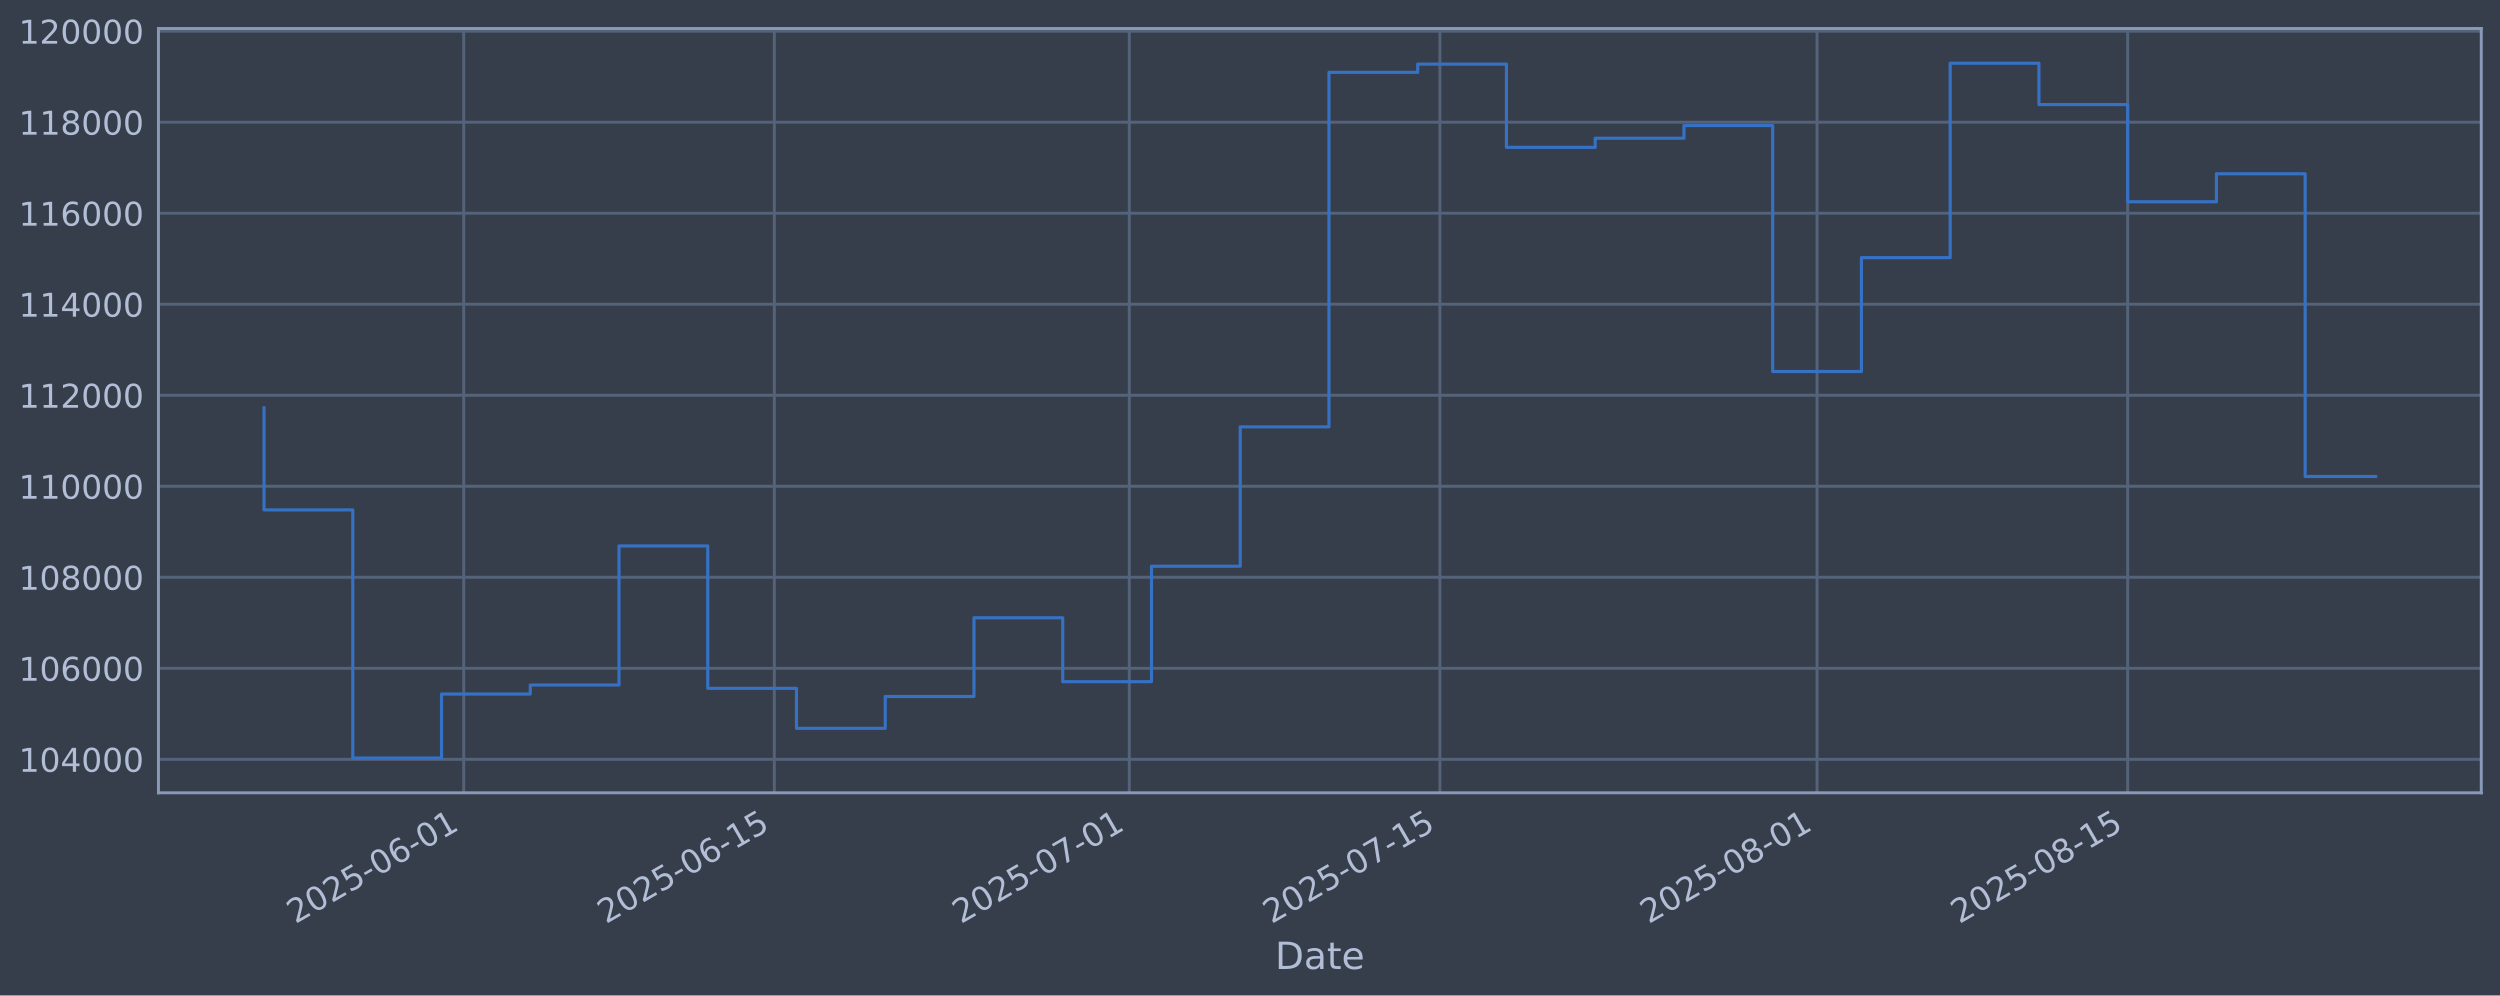
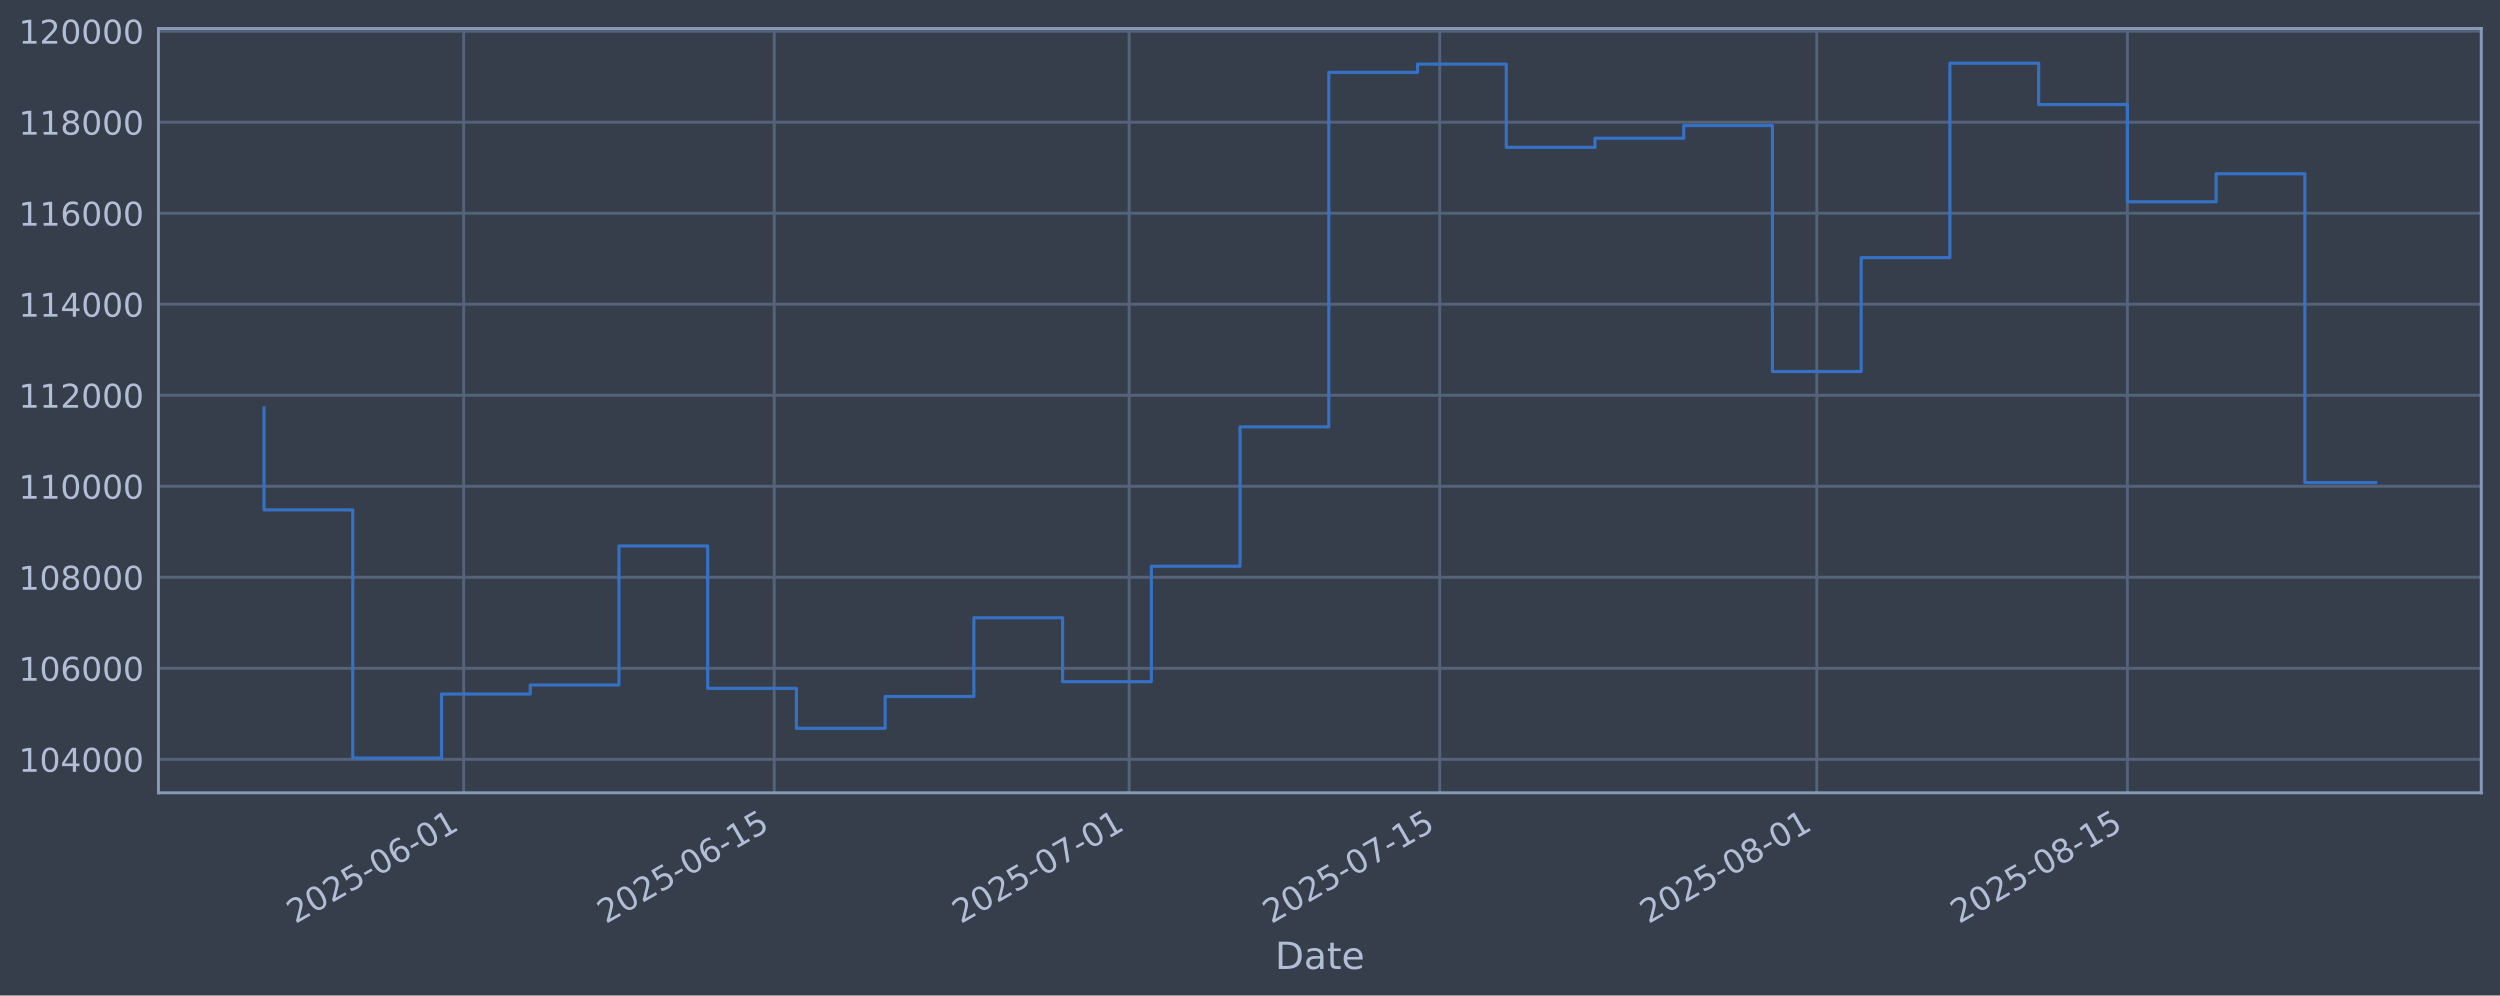
<svg xmlns="http://www.w3.org/2000/svg" xmlns:xlink="http://www.w3.org/1999/xlink" width="960.9pt" height="382.628pt" viewBox="0 0 960.9 382.628" version="1.1">
  <defs>
    <style type="text/css">*{stroke-linejoin: round; stroke-linecap: butt}</style>
  </defs>
  <g id="figure_1">
    <g id="patch_1">
      <path d="M 0 382.628  L 960.9 382.628  L 960.9 0  L 0 0  z " style="fill: #373e4b" />
    </g>
    <g id="axes_1">
      <g id="patch_2">
        <path d="M 60.901 304.718  L 953.701 304.718  L 953.701 10.958  L 60.901 10.958  z " style="fill: #373e4b" />
      </g>
      <g id="matplotlib.axis_1">
        <g id="xtick_1">
          <g id="line2d_1">
-             <path d="M 178.229 304.718  L 178.229 10.958  " clip-path="url(#pb7389992bc)" style="fill: none; stroke: #546379; stroke-width: 1.12; stroke-linecap: square" />
+             <path d="M 178.217 304.718  L 178.217 10.958  " clip-path="url(#p3c49442f47)" style="fill: none; stroke: #546379; stroke-width: 1.12; stroke-linecap: square" />
          </g>
          <g id="line2d_2" />
          <g id="text_1">
-             <g style="fill: #b1bed6" transform="translate(113.5038 355.2226) rotate(-30) scale(0.126 -0.126)">
+             <g style="fill: #b1bed6" transform="translate(113.4916 355.2226) rotate(-30) scale(0.126 -0.126)">
              <defs>
                <path id="DejaVuSans-32" d="M 1228 531  L 3431 531  L 3431 0  L 469 0  L 469 531  Q 828 903 1448 1529  Q 2069 2156 2228 2338  Q 2531 2678 2651 2914  Q 2772 3150 2772 3378  Q 2772 3750 2511 3984  Q 2250 4219 1831 4219  Q 1534 4219 1204 4116  Q 875 4013 500 3803  L 500 4441  Q 881 4594 1212 4672  Q 1544 4750 1819 4750  Q 2544 4750 2975 4387  Q 3406 4025 3406 3419  Q 3406 3131 3298 2873  Q 3191 2616 2906 2266  Q 2828 2175 2409 1742  Q 1991 1309 1228 531  z " transform="scale(0.015625)" />
                <path id="DejaVuSans-30" d="M 2034 4250  Q 1547 4250 1301 3770  Q 1056 3291 1056 2328  Q 1056 1369 1301 889  Q 1547 409 2034 409  Q 2525 409 2770 889  Q 3016 1369 3016 2328  Q 3016 3291 2770 3770  Q 2525 4250 2034 4250  z M 2034 4750  Q 2819 4750 3233 4129  Q 3647 3509 3647 2328  Q 3647 1150 3233 529  Q 2819 -91 2034 -91  Q 1250 -91 836 529  Q 422 1150 422 2328  Q 422 3509 836 4129  Q 1250 4750 2034 4750  z " transform="scale(0.015625)" />
                <path id="DejaVuSans-35" d="M 691 4666  L 3169 4666  L 3169 4134  L 1269 4134  L 1269 2991  Q 1406 3038 1543 3061  Q 1681 3084 1819 3084  Q 2600 3084 3056 2656  Q 3513 2228 3513 1497  Q 3513 744 3044 326  Q 2575 -91 1722 -91  Q 1428 -91 1123 -41  Q 819 9 494 109  L 494 744  Q 775 591 1075 516  Q 1375 441 1709 441  Q 2250 441 2565 725  Q 2881 1009 2881 1497  Q 2881 1984 2565 2268  Q 2250 2553 1709 2553  Q 1456 2553 1204 2497  Q 953 2441 691 2322  L 691 4666  z " transform="scale(0.015625)" />
                <path id="DejaVuSans-2d" d="M 313 2009  L 1997 2009  L 1997 1497  L 313 1497  L 313 2009  z " transform="scale(0.015625)" />
                <path id="DejaVuSans-36" d="M 2113 2584  Q 1688 2584 1439 2293  Q 1191 2003 1191 1497  Q 1191 994 1439 701  Q 1688 409 2113 409  Q 2538 409 2786 701  Q 3034 994 3034 1497  Q 3034 2003 2786 2293  Q 2538 2584 2113 2584  z M 3366 4563  L 3366 3988  Q 3128 4100 2886 4159  Q 2644 4219 2406 4219  Q 1781 4219 1451 3797  Q 1122 3375 1075 2522  Q 1259 2794 1537 2939  Q 1816 3084 2150 3084  Q 2853 3084 3261 2657  Q 3669 2231 3669 1497  Q 3669 778 3244 343  Q 2819 -91 2113 -91  Q 1303 -91 875 529  Q 447 1150 447 2328  Q 447 3434 972 4092  Q 1497 4750 2381 4750  Q 2619 4750 2861 4703  Q 3103 4656 3366 4563  z " transform="scale(0.015625)" />
                <path id="DejaVuSans-31" d="M 794 531  L 1825 531  L 1825 4091  L 703 3866  L 703 4441  L 1819 4666  L 2450 4666  L 2450 531  L 3481 531  L 3481 0  L 794 0  L 794 531  z " transform="scale(0.015625)" />
              </defs>
              <use xlink:href="#DejaVuSans-32" />
              <use xlink:href="#DejaVuSans-30" transform="translate(63.62305 0)" />
              <use xlink:href="#DejaVuSans-32" transform="translate(127.2461 0)" />
              <use xlink:href="#DejaVuSans-35" transform="translate(190.8691 0)" />
              <use xlink:href="#DejaVuSans-2d" transform="translate(254.4922 0)" />
              <use xlink:href="#DejaVuSans-30" transform="translate(290.5762 0)" />
              <use xlink:href="#DejaVuSans-36" transform="translate(354.1992 0)" />
              <use xlink:href="#DejaVuSans-2d" transform="translate(417.8223 0)" />
              <use xlink:href="#DejaVuSans-30" transform="translate(453.9062 0)" />
              <use xlink:href="#DejaVuSans-31" transform="translate(517.5293 0)" />
            </g>
          </g>
        </g>
        <g id="xtick_2">
          <g id="line2d_3">
-             <path d="M 297.613 304.718  L 297.613 10.958  " clip-path="url(#pb7389992bc)" style="fill: none; stroke: #546379; stroke-width: 1.12; stroke-linecap: square" />
+             <path d="M 297.582 304.718  L 297.582 10.958  " clip-path="url(#p3c49442f47)" style="fill: none; stroke: #546379; stroke-width: 1.12; stroke-linecap: square" />
          </g>
          <g id="line2d_4" />
          <g id="text_2">
-             <g style="fill: #b1bed6" transform="translate(232.888 355.2226) rotate(-30) scale(0.126 -0.126)">
+             <g style="fill: #b1bed6" transform="translate(232.857 355.2226) rotate(-30) scale(0.126 -0.126)">
              <use xlink:href="#DejaVuSans-32" />
              <use xlink:href="#DejaVuSans-30" transform="translate(63.62305 0)" />
              <use xlink:href="#DejaVuSans-32" transform="translate(127.2461 0)" />
              <use xlink:href="#DejaVuSans-35" transform="translate(190.8691 0)" />
              <use xlink:href="#DejaVuSans-2d" transform="translate(254.4922 0)" />
              <use xlink:href="#DejaVuSans-30" transform="translate(290.5762 0)" />
              <use xlink:href="#DejaVuSans-36" transform="translate(354.1992 0)" />
              <use xlink:href="#DejaVuSans-2d" transform="translate(417.8223 0)" />
              <use xlink:href="#DejaVuSans-31" transform="translate(453.9062 0)" />
              <use xlink:href="#DejaVuSans-35" transform="translate(517.5293 0)" />
            </g>
          </g>
        </g>
        <g id="xtick_3">
          <g id="line2d_5">
-             <path d="M 434.053 304.718  L 434.053 10.958  " clip-path="url(#pb7389992bc)" style="fill: none; stroke: #546379; stroke-width: 1.12; stroke-linecap: square" />
+             <path d="M 434 304.718  L 434 10.958  " clip-path="url(#p3c49442f47)" style="fill: none; stroke: #546379; stroke-width: 1.12; stroke-linecap: square" />
          </g>
          <g id="line2d_6" />
          <g id="text_3">
-             <g style="fill: #b1bed6" transform="translate(369.327 355.2226) rotate(-30) scale(0.126 -0.126)">
+             <g style="fill: #b1bed6" transform="translate(369.2744 355.2226) rotate(-30) scale(0.126 -0.126)">
              <defs>
                <path id="DejaVuSans-37" d="M 525 4666  L 3525 4666  L 3525 4397  L 1831 0  L 1172 0  L 2766 4134  L 525 4134  L 525 4666  z " transform="scale(0.015625)" />
              </defs>
              <use xlink:href="#DejaVuSans-32" />
              <use xlink:href="#DejaVuSans-30" transform="translate(63.62305 0)" />
              <use xlink:href="#DejaVuSans-32" transform="translate(127.2461 0)" />
              <use xlink:href="#DejaVuSans-35" transform="translate(190.8691 0)" />
              <use xlink:href="#DejaVuSans-2d" transform="translate(254.4922 0)" />
              <use xlink:href="#DejaVuSans-30" transform="translate(290.5762 0)" />
              <use xlink:href="#DejaVuSans-37" transform="translate(354.1992 0)" />
              <use xlink:href="#DejaVuSans-2d" transform="translate(417.8223 0)" />
              <use xlink:href="#DejaVuSans-30" transform="translate(453.9062 0)" />
              <use xlink:href="#DejaVuSans-31" transform="translate(517.5293 0)" />
            </g>
          </g>
        </g>
        <g id="xtick_4">
          <g id="line2d_7">
-             <path d="M 553.437 304.718  L 553.437 10.958  " clip-path="url(#pb7389992bc)" style="fill: none; stroke: #546379; stroke-width: 1.12; stroke-linecap: square" />
+             <path d="M 553.365 304.718  L 553.365 10.958  " clip-path="url(#p3c49442f47)" style="fill: none; stroke: #546379; stroke-width: 1.12; stroke-linecap: square" />
          </g>
          <g id="line2d_8" />
          <g id="text_4">
-             <g style="fill: #b1bed6" transform="translate(488.7112 355.2226) rotate(-30) scale(0.126 -0.126)">
+             <g style="fill: #b1bed6" transform="translate(488.6397 355.2226) rotate(-30) scale(0.126 -0.126)">
              <use xlink:href="#DejaVuSans-32" />
              <use xlink:href="#DejaVuSans-30" transform="translate(63.62305 0)" />
              <use xlink:href="#DejaVuSans-32" transform="translate(127.2461 0)" />
              <use xlink:href="#DejaVuSans-35" transform="translate(190.8691 0)" />
              <use xlink:href="#DejaVuSans-2d" transform="translate(254.4922 0)" />
              <use xlink:href="#DejaVuSans-30" transform="translate(290.5762 0)" />
              <use xlink:href="#DejaVuSans-37" transform="translate(354.1992 0)" />
              <use xlink:href="#DejaVuSans-2d" transform="translate(417.8223 0)" />
              <use xlink:href="#DejaVuSans-31" transform="translate(453.9062 0)" />
              <use xlink:href="#DejaVuSans-35" transform="translate(517.5293 0)" />
            </g>
          </g>
        </g>
        <g id="xtick_5">
          <g id="line2d_9">
-             <path d="M 698.403 304.718  L 698.403 10.958  " clip-path="url(#pb7389992bc)" style="fill: none; stroke: #546379; stroke-width: 1.12; stroke-linecap: square" />
+             <path d="M 698.309 304.718  L 698.309 10.958  " clip-path="url(#p3c49442f47)" style="fill: none; stroke: #546379; stroke-width: 1.12; stroke-linecap: square" />
          </g>
          <g id="line2d_10" />
          <g id="text_5">
-             <g style="fill: #b1bed6" transform="translate(633.6777 355.2226) rotate(-30) scale(0.126 -0.126)">
+             <g style="fill: #b1bed6" transform="translate(633.5833 355.2226) rotate(-30) scale(0.126 -0.126)">
              <defs>
                <path id="DejaVuSans-38" d="M 2034 2216  Q 1584 2216 1326 1975  Q 1069 1734 1069 1313  Q 1069 891 1326 650  Q 1584 409 2034 409  Q 2484 409 2743 651  Q 3003 894 3003 1313  Q 3003 1734 2745 1975  Q 2488 2216 2034 2216  z M 1403 2484  Q 997 2584 770 2862  Q 544 3141 544 3541  Q 544 4100 942 4425  Q 1341 4750 2034 4750  Q 2731 4750 3128 4425  Q 3525 4100 3525 3541  Q 3525 3141 3298 2862  Q 3072 2584 2669 2484  Q 3125 2378 3379 2068  Q 3634 1759 3634 1313  Q 3634 634 3220 271  Q 2806 -91 2034 -91  Q 1263 -91 848 271  Q 434 634 434 1313  Q 434 1759 690 2068  Q 947 2378 1403 2484  z M 1172 3481  Q 1172 3119 1398 2916  Q 1625 2713 2034 2713  Q 2441 2713 2670 2916  Q 2900 3119 2900 3481  Q 2900 3844 2670 4047  Q 2441 4250 2034 4250  Q 1625 4250 1398 4047  Q 1172 3844 1172 3481  z " transform="scale(0.015625)" />
              </defs>
              <use xlink:href="#DejaVuSans-32" />
              <use xlink:href="#DejaVuSans-30" transform="translate(63.62305 0)" />
              <use xlink:href="#DejaVuSans-32" transform="translate(127.2461 0)" />
              <use xlink:href="#DejaVuSans-35" transform="translate(190.8691 0)" />
              <use xlink:href="#DejaVuSans-2d" transform="translate(254.4922 0)" />
              <use xlink:href="#DejaVuSans-30" transform="translate(290.5762 0)" />
              <use xlink:href="#DejaVuSans-38" transform="translate(354.1992 0)" />
              <use xlink:href="#DejaVuSans-2d" transform="translate(417.8223 0)" />
              <use xlink:href="#DejaVuSans-30" transform="translate(453.9062 0)" />
              <use xlink:href="#DejaVuSans-31" transform="translate(517.5293 0)" />
            </g>
          </g>
        </g>
        <g id="xtick_6">
          <g id="line2d_11">
-             <path d="M 817.787 304.718  L 817.787 10.958  " clip-path="url(#pb7389992bc)" style="fill: none; stroke: #546379; stroke-width: 1.12; stroke-linecap: square" />
+             <path d="M 817.674 304.718  L 817.674 10.958  " clip-path="url(#p3c49442f47)" style="fill: none; stroke: #546379; stroke-width: 1.12; stroke-linecap: square" />
          </g>
          <g id="line2d_12" />
          <g id="text_6">
-             <g style="fill: #b1bed6" transform="translate(753.0619 355.2226) rotate(-30) scale(0.126 -0.126)">
+             <g style="fill: #b1bed6" transform="translate(752.9486 355.2226) rotate(-30) scale(0.126 -0.126)">
              <use xlink:href="#DejaVuSans-32" />
              <use xlink:href="#DejaVuSans-30" transform="translate(63.62305 0)" />
              <use xlink:href="#DejaVuSans-32" transform="translate(127.2461 0)" />
              <use xlink:href="#DejaVuSans-35" transform="translate(190.8691 0)" />
              <use xlink:href="#DejaVuSans-2d" transform="translate(254.4922 0)" />
              <use xlink:href="#DejaVuSans-30" transform="translate(290.5762 0)" />
              <use xlink:href="#DejaVuSans-38" transform="translate(354.1992 0)" />
              <use xlink:href="#DejaVuSans-2d" transform="translate(417.8223 0)" />
              <use xlink:href="#DejaVuSans-31" transform="translate(453.9062 0)" />
              <use xlink:href="#DejaVuSans-35" transform="translate(517.5293 0)" />
            </g>
          </g>
        </g>
        <g id="text_7">
          <g style="fill: #b1bed6" transform="translate(490.0914 372.4337) scale(0.144 -0.144)">
            <defs>
              <path id="DejaVuSans-44" d="M 1259 4147  L 1259 519  L 2022 519  Q 2988 519 3436 956  Q 3884 1394 3884 2338  Q 3884 3275 3436 3711  Q 2988 4147 2022 4147  L 1259 4147  z M 628 4666  L 1925 4666  Q 3281 4666 3915 4102  Q 4550 3538 4550 2338  Q 4550 1131 3912 565  Q 3275 0 1925 0  L 628 0  L 628 4666  z " transform="scale(0.015625)" />
              <path id="DejaVuSans-61" d="M 2194 1759  Q 1497 1759 1228 1600  Q 959 1441 959 1056  Q 959 750 1161 570  Q 1363 391 1709 391  Q 2188 391 2477 730  Q 2766 1069 2766 1631  L 2766 1759  L 2194 1759  z M 3341 1997  L 3341 0  L 2766 0  L 2766 531  Q 2569 213 2275 61  Q 1981 -91 1556 -91  Q 1019 -91 701 211  Q 384 513 384 1019  Q 384 1609 779 1909  Q 1175 2209 1959 2209  L 2766 2209  L 2766 2266  Q 2766 2663 2505 2880  Q 2244 3097 1772 3097  Q 1472 3097 1187 3025  Q 903 2953 641 2809  L 641 3341  Q 956 3463 1253 3523  Q 1550 3584 1831 3584  Q 2591 3584 2966 3190  Q 3341 2797 3341 1997  z " transform="scale(0.015625)" />
              <path id="DejaVuSans-74" d="M 1172 4494  L 1172 3500  L 2356 3500  L 2356 3053  L 1172 3053  L 1172 1153  Q 1172 725 1289 603  Q 1406 481 1766 481  L 2356 481  L 2356 0  L 1766 0  Q 1100 0 847 248  Q 594 497 594 1153  L 594 3053  L 172 3053  L 172 3500  L 594 3500  L 594 4494  L 1172 4494  z " transform="scale(0.015625)" />
              <path id="DejaVuSans-65" d="M 3597 1894  L 3597 1613  L 953 1613  Q 991 1019 1311 708  Q 1631 397 2203 397  Q 2534 397 2845 478  Q 3156 559 3463 722  L 3463 178  Q 3153 47 2828 -22  Q 2503 -91 2169 -91  Q 1331 -91 842 396  Q 353 884 353 1716  Q 353 2575 817 3079  Q 1281 3584 2069 3584  Q 2775 3584 3186 3129  Q 3597 2675 3597 1894  z M 3022 2063  Q 3016 2534 2758 2815  Q 2500 3097 2075 3097  Q 1594 3097 1305 2825  Q 1016 2553 972 2059  L 3022 2063  z " transform="scale(0.015625)" />
            </defs>
            <use xlink:href="#DejaVuSans-44" />
            <use xlink:href="#DejaVuSans-61" transform="translate(77.00195 0)" />
            <use xlink:href="#DejaVuSans-74" transform="translate(138.2812 0)" />
            <use xlink:href="#DejaVuSans-65" transform="translate(177.4902 0)" />
          </g>
        </g>
      </g>
      <g id="matplotlib.axis_2">
        <g id="ytick_1">
          <g id="line2d_13">
-             <path d="M 60.901 291.85  L 953.701 291.85  " clip-path="url(#pb7389992bc)" style="fill: none; stroke: #546379; stroke-width: 1.12; stroke-linecap: square" />
+             <path d="M 60.901 291.85  L 953.701 291.85  " clip-path="url(#p3c49442f47)" style="fill: none; stroke: #546379; stroke-width: 1.12; stroke-linecap: square" />
          </g>
          <g id="line2d_14" />
          <g id="text_8">
            <g style="fill: #b1bed6" transform="translate(7.2 296.6367) scale(0.126 -0.126)">
              <defs>
                <path id="DejaVuSans-34" d="M 2419 4116  L 825 1625  L 2419 1625  L 2419 4116  z M 2253 4666  L 3047 4666  L 3047 1625  L 3713 1625  L 3713 1100  L 3047 1100  L 3047 0  L 2419 0  L 2419 1100  L 313 1100  L 313 1709  L 2253 4666  z " transform="scale(0.015625)" />
              </defs>
              <use xlink:href="#DejaVuSans-31" />
              <use xlink:href="#DejaVuSans-30" transform="translate(63.62305 0)" />
              <use xlink:href="#DejaVuSans-34" transform="translate(127.2461 0)" />
              <use xlink:href="#DejaVuSans-30" transform="translate(190.8691 0)" />
              <use xlink:href="#DejaVuSans-30" transform="translate(254.4922 0)" />
              <use xlink:href="#DejaVuSans-30" transform="translate(318.1152 0)" />
            </g>
          </g>
        </g>
        <g id="ytick_2">
          <g id="line2d_15">
-             <path d="M 60.901 256.867  L 953.701 256.867  " clip-path="url(#pb7389992bc)" style="fill: none; stroke: #546379; stroke-width: 1.12; stroke-linecap: square" />
+             <path d="M 60.901 256.867  L 953.701 256.867  " clip-path="url(#p3c49442f47)" style="fill: none; stroke: #546379; stroke-width: 1.12; stroke-linecap: square" />
          </g>
          <g id="line2d_16" />
          <g id="text_9">
            <g style="fill: #b1bed6" transform="translate(7.2 261.6538) scale(0.126 -0.126)">
              <use xlink:href="#DejaVuSans-31" />
              <use xlink:href="#DejaVuSans-30" transform="translate(63.62305 0)" />
              <use xlink:href="#DejaVuSans-36" transform="translate(127.2461 0)" />
              <use xlink:href="#DejaVuSans-30" transform="translate(190.8691 0)" />
              <use xlink:href="#DejaVuSans-30" transform="translate(254.4922 0)" />
              <use xlink:href="#DejaVuSans-30" transform="translate(318.1152 0)" />
            </g>
          </g>
        </g>
        <g id="ytick_3">
          <g id="line2d_17">
-             <path d="M 60.901 221.884  L 953.701 221.884  " clip-path="url(#pb7389992bc)" style="fill: none; stroke: #546379; stroke-width: 1.12; stroke-linecap: square" />
+             <path d="M 60.901 221.884  L 953.701 221.884  " clip-path="url(#p3c49442f47)" style="fill: none; stroke: #546379; stroke-width: 1.12; stroke-linecap: square" />
          </g>
          <g id="line2d_18" />
          <g id="text_10">
            <g style="fill: #b1bed6" transform="translate(7.2 226.671) scale(0.126 -0.126)">
              <use xlink:href="#DejaVuSans-31" />
              <use xlink:href="#DejaVuSans-30" transform="translate(63.62305 0)" />
              <use xlink:href="#DejaVuSans-38" transform="translate(127.2461 0)" />
              <use xlink:href="#DejaVuSans-30" transform="translate(190.8691 0)" />
              <use xlink:href="#DejaVuSans-30" transform="translate(254.4922 0)" />
              <use xlink:href="#DejaVuSans-30" transform="translate(318.1152 0)" />
            </g>
          </g>
        </g>
        <g id="ytick_4">
          <g id="line2d_19">
-             <path d="M 60.901 186.901  L 953.701 186.901  " clip-path="url(#pb7389992bc)" style="fill: none; stroke: #546379; stroke-width: 1.12; stroke-linecap: square" />
+             <path d="M 60.901 186.901  L 953.701 186.901  " clip-path="url(#p3c49442f47)" style="fill: none; stroke: #546379; stroke-width: 1.12; stroke-linecap: square" />
          </g>
          <g id="line2d_20" />
          <g id="text_11">
            <g style="fill: #b1bed6" transform="translate(7.2 191.6882) scale(0.126 -0.126)">
              <use xlink:href="#DejaVuSans-31" />
              <use xlink:href="#DejaVuSans-31" transform="translate(63.62305 0)" />
              <use xlink:href="#DejaVuSans-30" transform="translate(127.2461 0)" />
              <use xlink:href="#DejaVuSans-30" transform="translate(190.8691 0)" />
              <use xlink:href="#DejaVuSans-30" transform="translate(254.4922 0)" />
              <use xlink:href="#DejaVuSans-30" transform="translate(318.1152 0)" />
            </g>
          </g>
        </g>
        <g id="ytick_5">
          <g id="line2d_21">
-             <path d="M 60.901 151.918  L 953.701 151.918  " clip-path="url(#pb7389992bc)" style="fill: none; stroke: #546379; stroke-width: 1.12; stroke-linecap: square" />
+             <path d="M 60.901 151.918  L 953.701 151.918  " clip-path="url(#p3c49442f47)" style="fill: none; stroke: #546379; stroke-width: 1.12; stroke-linecap: square" />
          </g>
          <g id="line2d_22" />
          <g id="text_12">
            <g style="fill: #b1bed6" transform="translate(7.2 156.7053) scale(0.126 -0.126)">
              <use xlink:href="#DejaVuSans-31" />
              <use xlink:href="#DejaVuSans-31" transform="translate(63.62305 0)" />
              <use xlink:href="#DejaVuSans-32" transform="translate(127.2461 0)" />
              <use xlink:href="#DejaVuSans-30" transform="translate(190.8691 0)" />
              <use xlink:href="#DejaVuSans-30" transform="translate(254.4922 0)" />
              <use xlink:href="#DejaVuSans-30" transform="translate(318.1152 0)" />
            </g>
          </g>
        </g>
        <g id="ytick_6">
          <g id="line2d_23">
-             <path d="M 60.901 116.936  L 953.701 116.936  " clip-path="url(#pb7389992bc)" style="fill: none; stroke: #546379; stroke-width: 1.12; stroke-linecap: square" />
+             <path d="M 60.901 116.936  L 953.701 116.936  " clip-path="url(#p3c49442f47)" style="fill: none; stroke: #546379; stroke-width: 1.12; stroke-linecap: square" />
          </g>
          <g id="line2d_24" />
          <g id="text_13">
            <g style="fill: #b1bed6" transform="translate(7.2 121.7225) scale(0.126 -0.126)">
              <use xlink:href="#DejaVuSans-31" />
              <use xlink:href="#DejaVuSans-31" transform="translate(63.62305 0)" />
              <use xlink:href="#DejaVuSans-34" transform="translate(127.2461 0)" />
              <use xlink:href="#DejaVuSans-30" transform="translate(190.8691 0)" />
              <use xlink:href="#DejaVuSans-30" transform="translate(254.4922 0)" />
              <use xlink:href="#DejaVuSans-30" transform="translate(318.1152 0)" />
            </g>
          </g>
        </g>
        <g id="ytick_7">
          <g id="line2d_25">
-             <path d="M 60.901 81.953  L 953.701 81.953  " clip-path="url(#pb7389992bc)" style="fill: none; stroke: #546379; stroke-width: 1.12; stroke-linecap: square" />
+             <path d="M 60.901 81.953  L 953.701 81.953  " clip-path="url(#p3c49442f47)" style="fill: none; stroke: #546379; stroke-width: 1.12; stroke-linecap: square" />
          </g>
          <g id="line2d_26" />
          <g id="text_14">
            <g style="fill: #b1bed6" transform="translate(7.2 86.73969) scale(0.126 -0.126)">
              <use xlink:href="#DejaVuSans-31" />
              <use xlink:href="#DejaVuSans-31" transform="translate(63.62305 0)" />
              <use xlink:href="#DejaVuSans-36" transform="translate(127.2461 0)" />
              <use xlink:href="#DejaVuSans-30" transform="translate(190.8691 0)" />
              <use xlink:href="#DejaVuSans-30" transform="translate(254.4922 0)" />
              <use xlink:href="#DejaVuSans-30" transform="translate(318.1152 0)" />
            </g>
          </g>
        </g>
        <g id="ytick_8">
          <g id="line2d_27">
-             <path d="M 60.901 46.97  L 953.701 46.97  " clip-path="url(#pb7389992bc)" style="fill: none; stroke: #546379; stroke-width: 1.12; stroke-linecap: square" />
+             <path d="M 60.901 46.97  L 953.701 46.97  " clip-path="url(#p3c49442f47)" style="fill: none; stroke: #546379; stroke-width: 1.12; stroke-linecap: square" />
          </g>
          <g id="line2d_28" />
          <g id="text_15">
            <g style="fill: #b1bed6" transform="translate(7.2 51.75686) scale(0.126 -0.126)">
              <use xlink:href="#DejaVuSans-31" />
              <use xlink:href="#DejaVuSans-31" transform="translate(63.62305 0)" />
              <use xlink:href="#DejaVuSans-38" transform="translate(127.2461 0)" />
              <use xlink:href="#DejaVuSans-30" transform="translate(190.8691 0)" />
              <use xlink:href="#DejaVuSans-30" transform="translate(254.4922 0)" />
              <use xlink:href="#DejaVuSans-30" transform="translate(318.1152 0)" />
            </g>
          </g>
        </g>
        <g id="ytick_9">
          <g id="line2d_29">
-             <path d="M 60.901 11.987  L 953.701 11.987  " clip-path="url(#pb7389992bc)" style="fill: none; stroke: #546379; stroke-width: 1.12; stroke-linecap: square" />
+             <path d="M 60.901 11.987  L 953.701 11.987  " clip-path="url(#p3c49442f47)" style="fill: none; stroke: #546379; stroke-width: 1.12; stroke-linecap: square" />
          </g>
          <g id="line2d_30" />
          <g id="text_16">
            <g style="fill: #b1bed6" transform="translate(7.2 16.77403) scale(0.126 -0.126)">
              <use xlink:href="#DejaVuSans-31" />
              <use xlink:href="#DejaVuSans-32" transform="translate(63.62305 0)" />
              <use xlink:href="#DejaVuSans-30" transform="translate(127.2461 0)" />
              <use xlink:href="#DejaVuSans-30" transform="translate(190.8691 0)" />
              <use xlink:href="#DejaVuSans-30" transform="translate(254.4922 0)" />
              <use xlink:href="#DejaVuSans-30" transform="translate(318.1152 0)" />
            </g>
          </g>
        </g>
      </g>
      <g id="line2d_31">
-         <path d="M 101.482 156.778  L 101.482 195.974  L 135.592 195.974  L 135.592 291.366  L 169.702 291.366  L 169.702 266.759  L 203.812 266.759  L 203.812 263.286  L 237.921 263.286  L 237.921 209.841  L 272.031 209.841  L 272.031 264.586  L 306.141 264.586  L 306.141 279.95  L 340.251 279.95  L 340.251 267.706  L 374.36 267.706  L 374.36 237.446  L 408.47 237.446  L 408.47 262.012  L 442.58 262.012  L 442.58 217.631  L 476.69 217.631  L 476.69 164.07  L 510.8 164.07  L 510.8 27.81  L 544.909 27.81  L 544.909 24.636  L 579.019 24.636  L 579.019 56.646  L 613.129 56.646  L 613.129 53.121  L 647.239 53.121  L 647.239 48.272  L 681.348 48.272  L 681.348 142.793  L 715.458 142.793  L 715.458 99.016  L 749.568 99.016  L 749.568 24.311  L 783.678 24.311  L 783.678 40.185  L 817.787 40.185  L 817.787 77.56  L 851.897 77.56  L 851.897 66.788  L 886.007 66.788  L 886.007 183.156  L 913.119 183.156  " clip-path="url(#pb7389992bc)" style="fill: none; stroke: #3572c6; stroke-width: 1.2; stroke-linecap: square" />
+         <path d="M 101.482 156.778  L 101.482 195.974  L 135.587 195.974  L 135.587 291.366  L 169.691 291.366  L 169.691 266.759  L 203.795 266.759  L 203.795 263.286  L 237.9 263.286  L 237.9 209.841  L 272.004 209.841  L 272.004 264.586  L 306.109 264.586  L 306.109 279.95  L 340.213 279.95  L 340.213 267.706  L 374.317 267.706  L 374.317 237.446  L 408.422 237.446  L 408.422 262.012  L 442.526 262.012  L 442.526 217.631  L 476.63 217.631  L 476.63 164.07  L 510.735 164.07  L 510.735 27.81  L 544.839 27.81  L 544.839 24.636  L 578.944 24.636  L 578.944 56.646  L 613.048 56.646  L 613.048 53.121  L 647.152 53.121  L 647.152 48.272  L 681.257 48.272  L 681.257 142.793  L 715.361 142.793  L 715.361 99.016  L 749.465 99.016  L 749.465 24.311  L 783.57 24.311  L 783.57 40.185  L 817.674 40.185  L 817.674 77.56  L 851.779 77.56  L 851.779 66.788  L 885.883 66.788  L 885.883 185.491  L 913.119 185.491  " clip-path="url(#p3c49442f47)" style="fill: none; stroke: #3572c6; stroke-width: 1.2; stroke-linecap: square" />
      </g>
      <g id="patch_3">
        <path d="M 60.901 304.718  L 60.901 10.958  " style="fill: none; stroke: #899ab8; stroke-width: 1.12; stroke-linejoin: miter; stroke-linecap: square" />
      </g>
      <g id="patch_4">
        <path d="M 953.701 304.718  L 953.701 10.958  " style="fill: none; stroke: #899ab8; stroke-width: 1.12; stroke-linejoin: miter; stroke-linecap: square" />
      </g>
      <g id="patch_5">
        <path d="M 60.901 304.718  L 953.701 304.718  " style="fill: none; stroke: #899ab8; stroke-width: 1.12; stroke-linejoin: miter; stroke-linecap: square" />
      </g>
      <g id="patch_6">
        <path d="M 60.901 10.958  L 953.701 10.958  " style="fill: none; stroke: #899ab8; stroke-width: 1.12; stroke-linejoin: miter; stroke-linecap: square" />
      </g>
    </g>
  </g>
  <defs>
-     <clipPath id="pb7389992bc">
+     <clipPath id="p3c49442f47">
      <rect x="60.901" y="10.958" width="892.8" height="293.76" />
    </clipPath>
  </defs>
</svg>
